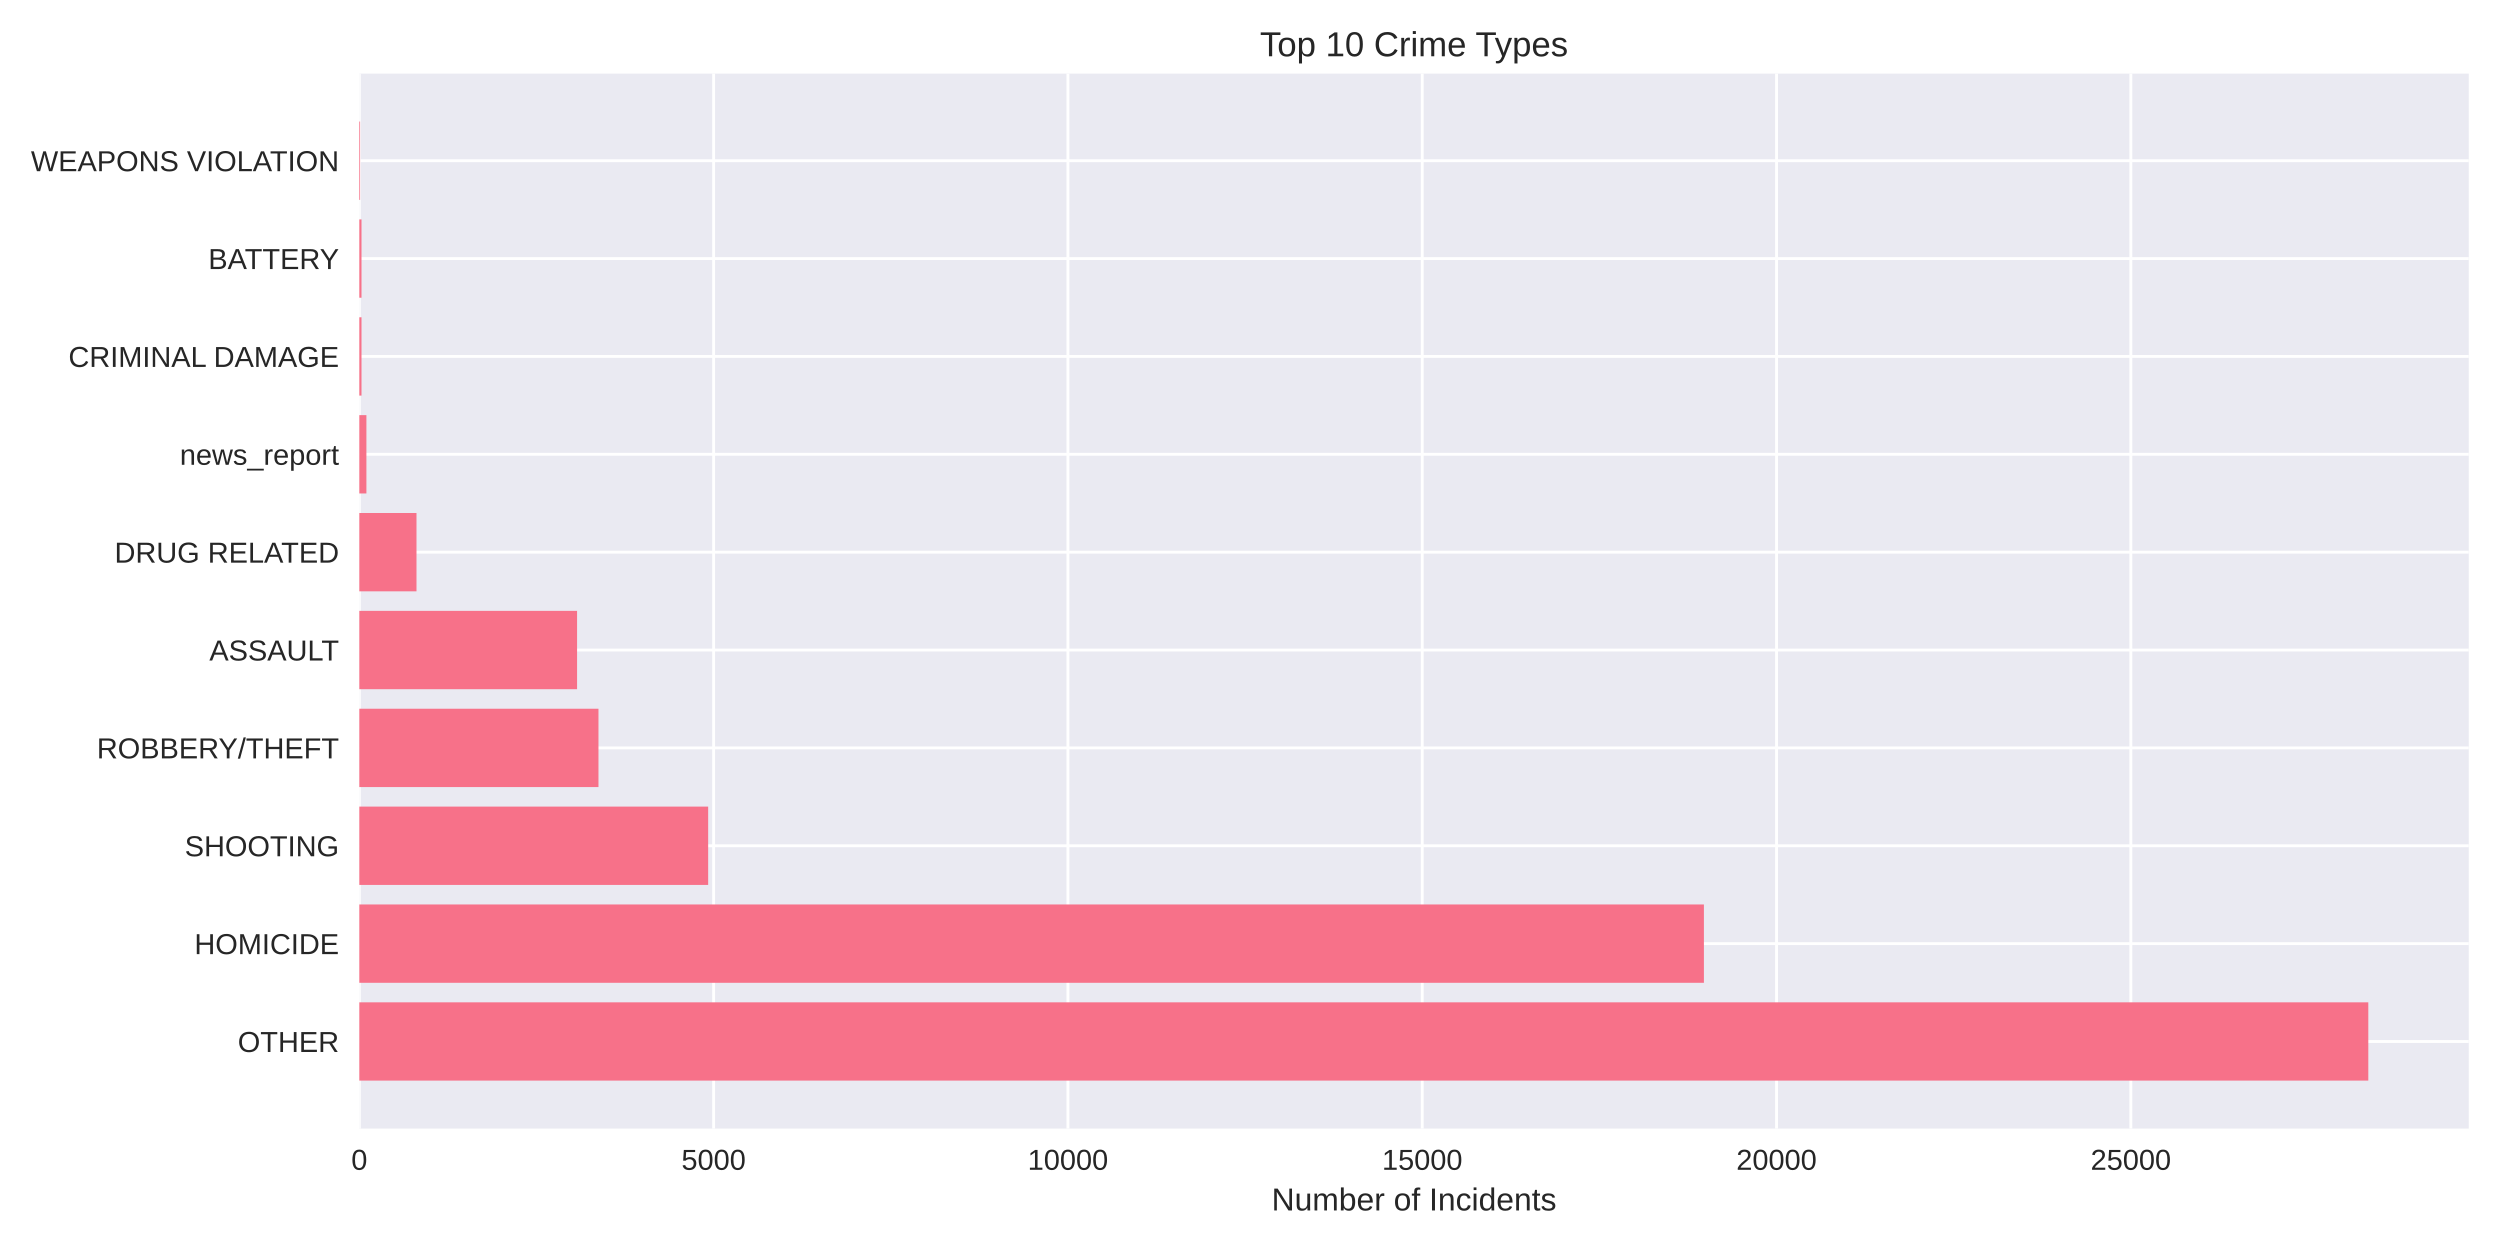
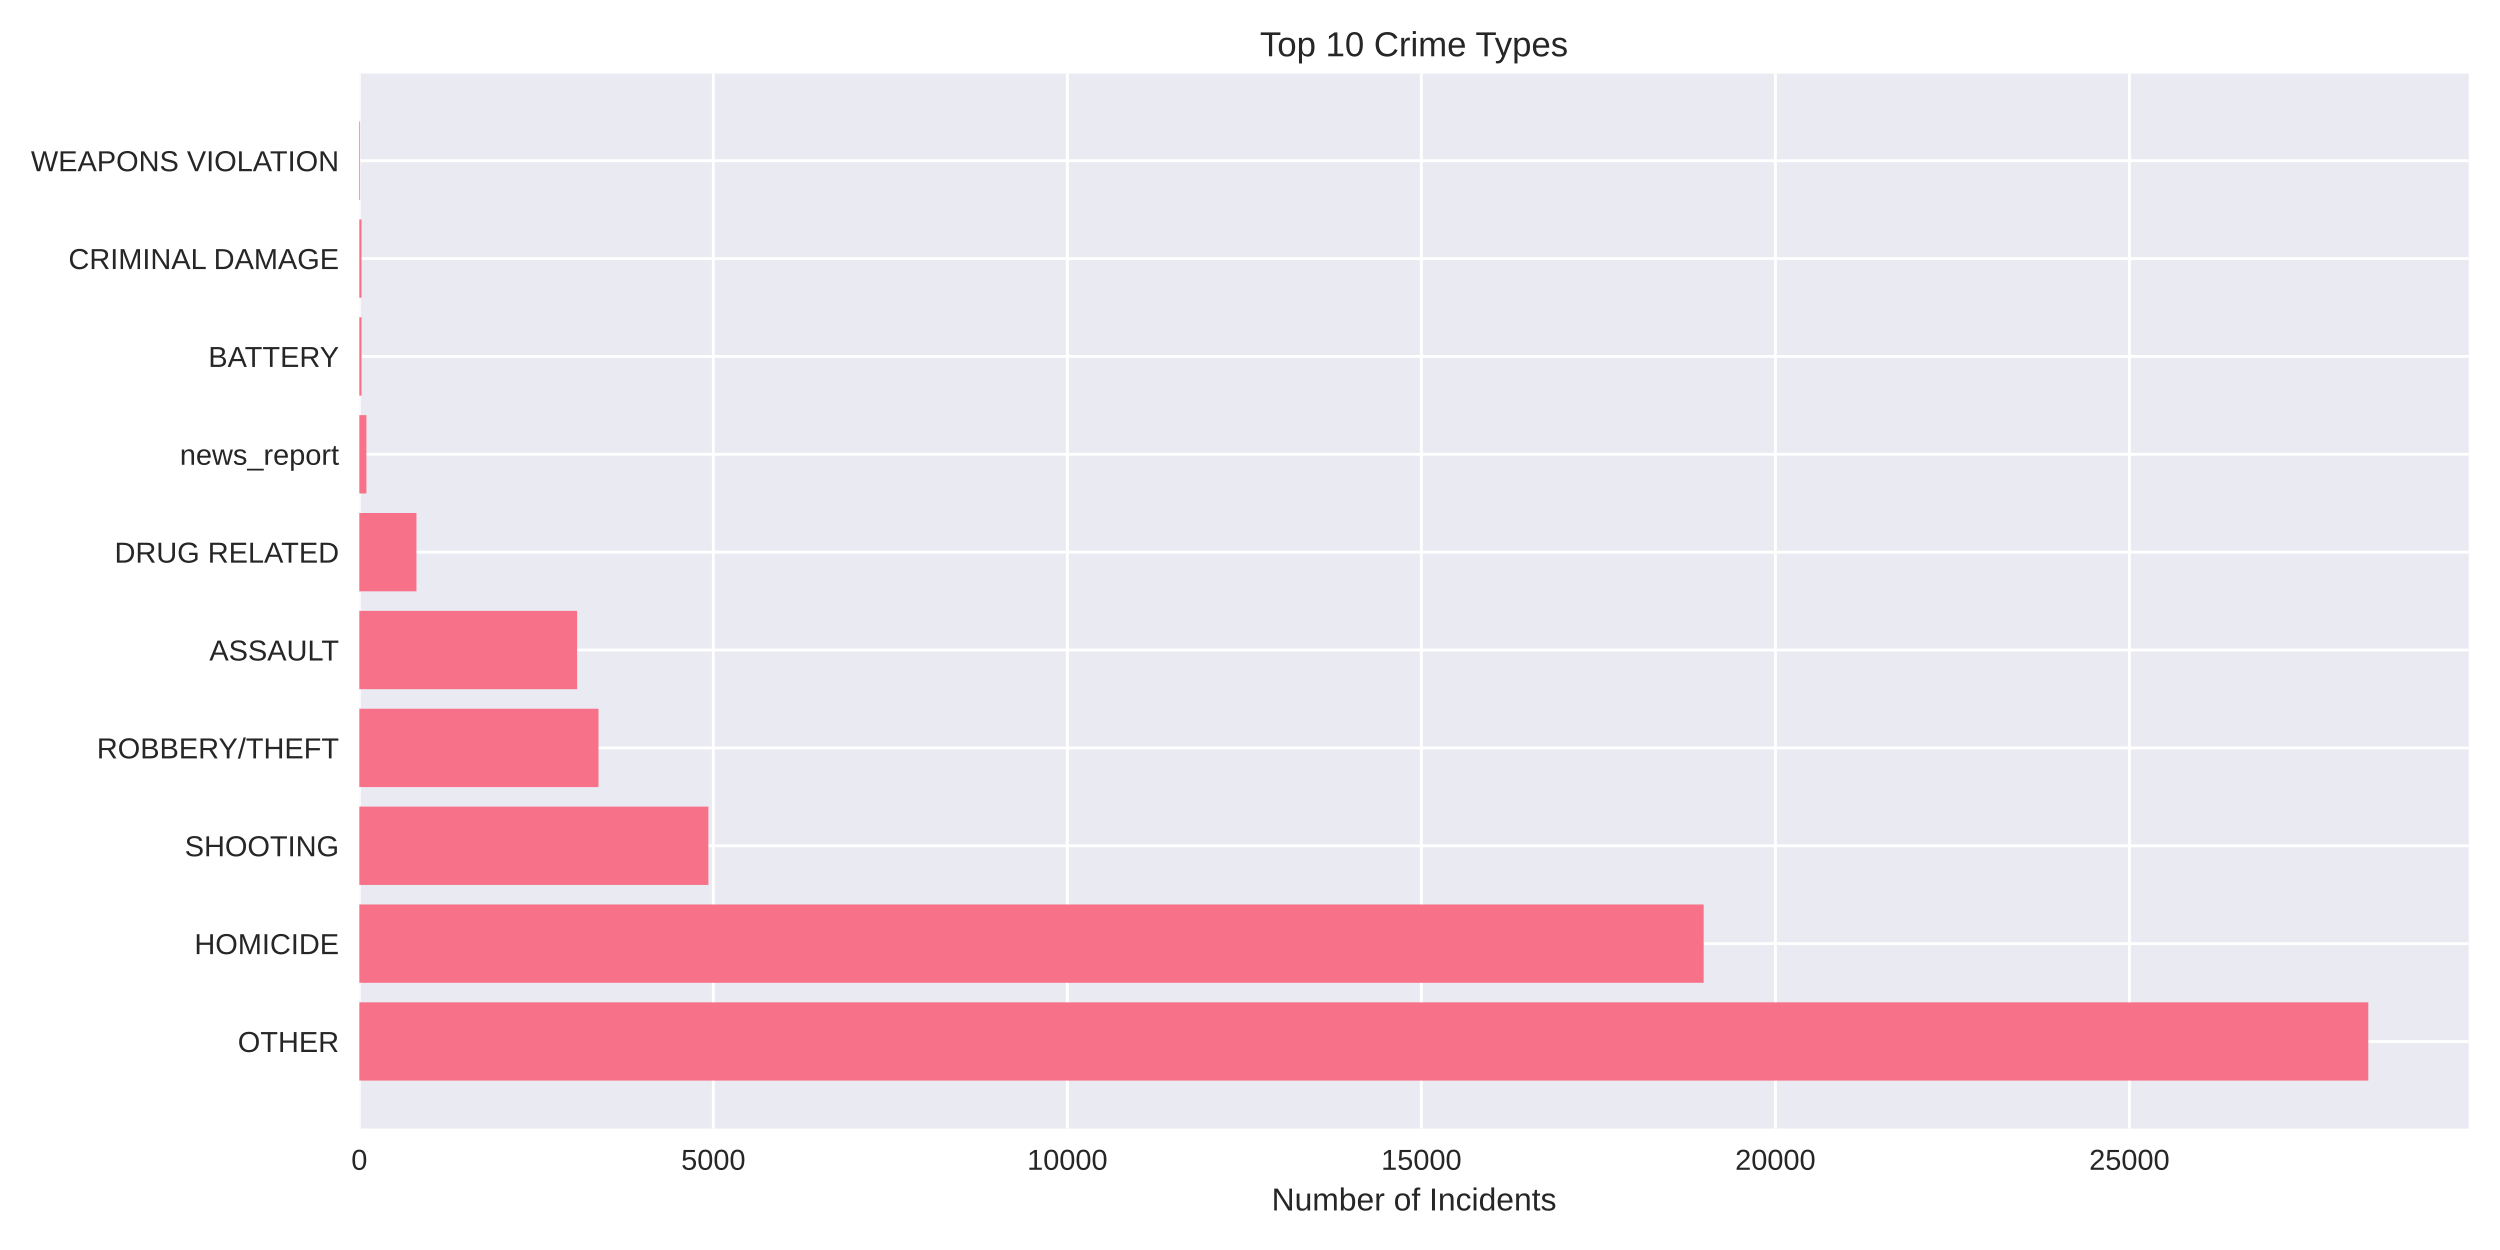
<svg xmlns="http://www.w3.org/2000/svg" width="864pt" height="432pt" viewBox="0 0 864 432" version="1.1">
  <defs>
    <style type="text/css">*{stroke-linejoin: round; stroke-linecap: butt}</style>
  </defs>
  <g id="figure_1">
    <g id="patch_1">
      <path d="M 0 432  L 864 432  L 864 0  L 0 0  z " style="fill: #ffffff" />
    </g>
    <g id="axes_1">
      <g id="patch_2">
        <path d="M 124.18 390.04  L 853.2 390.04  L 853.2 25.44  L 124.18 25.44  z " style="fill: #eaeaf2" />
      </g>
      <g id="matplotlib.axis_1">
        <g id="xtick_1">
          <g id="line2d_1">
-             <path d="M 124.18 390.04  L 124.18 25.44  " clip-path="url(#pa13d519073)" style="fill: none; stroke: #ffffff; stroke-linecap: round" />
+             <path d="M 124.18 390.04  L 124.18 25.44  " clip-path="url(#p37ad22ed03)" style="fill: none; stroke: #ffffff; stroke-linecap: round" />
          </g>
          <g id="line2d_2" />
          <g id="text_1">
            <text style="fill: #262626; font: 10px 'Arial', 'Liberation Sans', 'DejaVu Sans', 'Bitstream Vera Sans', sans-serif; text-anchor: middle" x="124.18" y="404.287" transform="rotate(-0 124.18 404.2869)">0</text>
          </g>
        </g>
        <g id="xtick_2">
          <g id="line2d_3">
-             <path d="M 246.628 390.04  L 246.628 25.44  " clip-path="url(#pa13d519073)" style="fill: none; stroke: #ffffff; stroke-linecap: round" />
+             <path d="M 246.529 390.04  L 246.529 25.44  " clip-path="url(#p37ad22ed03)" style="fill: none; stroke: #ffffff; stroke-linecap: round" />
          </g>
          <g id="line2d_4" />
          <g id="text_2">
-             <text style="fill: #262626; font: 10px 'Arial', 'Liberation Sans', 'DejaVu Sans', 'Bitstream Vera Sans', sans-serif; text-anchor: middle" x="246.628" y="404.287" transform="rotate(-0 246.628 404.2869)">5000</text>
+             <text style="fill: #262626; font: 10px 'Arial', 'Liberation Sans', 'DejaVu Sans', 'Bitstream Vera Sans', sans-serif; text-anchor: middle" x="246.529" y="404.287" transform="rotate(-0 246.5288 404.2869)">5000</text>
          </g>
        </g>
        <g id="xtick_3">
          <g id="line2d_5">
-             <path d="M 369.076 390.04  L 369.076 25.44  " clip-path="url(#pa13d519073)" style="fill: none; stroke: #ffffff; stroke-linecap: round" />
+             <path d="M 368.878 390.04  L 368.878 25.44  " clip-path="url(#p37ad22ed03)" style="fill: none; stroke: #ffffff; stroke-linecap: round" />
          </g>
          <g id="line2d_6" />
          <g id="text_3">
-             <text style="fill: #262626; font: 10px 'Arial', 'Liberation Sans', 'DejaVu Sans', 'Bitstream Vera Sans', sans-serif; text-anchor: middle" x="369.076" y="404.287" transform="rotate(-0 369.076 404.2869)">10000</text>
+             <text style="fill: #262626; font: 10px 'Arial', 'Liberation Sans', 'DejaVu Sans', 'Bitstream Vera Sans', sans-serif; text-anchor: middle" x="368.878" y="404.287" transform="rotate(-0 368.8775 404.2869)">10000</text>
          </g>
        </g>
        <g id="xtick_4">
          <g id="line2d_7">
-             <path d="M 491.524 390.04  L 491.524 25.44  " clip-path="url(#pa13d519073)" style="fill: none; stroke: #ffffff; stroke-linecap: round" />
+             <path d="M 491.226 390.04  L 491.226 25.44  " clip-path="url(#p37ad22ed03)" style="fill: none; stroke: #ffffff; stroke-linecap: round" />
          </g>
          <g id="line2d_8" />
          <g id="text_4">
-             <text style="fill: #262626; font: 10px 'Arial', 'Liberation Sans', 'DejaVu Sans', 'Bitstream Vera Sans', sans-serif; text-anchor: middle" x="491.524" y="404.287" transform="rotate(-0 491.5241 404.2869)">15000</text>
+             <text style="fill: #262626; font: 10px 'Arial', 'Liberation Sans', 'DejaVu Sans', 'Bitstream Vera Sans', sans-serif; text-anchor: middle" x="491.226" y="404.287" transform="rotate(-0 491.2263 404.2869)">15000</text>
          </g>
        </g>
        <g id="xtick_5">
          <g id="line2d_9">
-             <path d="M 613.972 390.04  L 613.972 25.44  " clip-path="url(#pa13d519073)" style="fill: none; stroke: #ffffff; stroke-linecap: round" />
+             <path d="M 613.575 390.04  L 613.575 25.44  " clip-path="url(#p37ad22ed03)" style="fill: none; stroke: #ffffff; stroke-linecap: round" />
          </g>
          <g id="line2d_10" />
          <g id="text_5">
-             <text style="fill: #262626; font: 10px 'Arial', 'Liberation Sans', 'DejaVu Sans', 'Bitstream Vera Sans', sans-serif; text-anchor: middle" x="613.972" y="404.287" transform="rotate(-0 613.9721 404.2869)">20000</text>
+             <text style="fill: #262626; font: 10px 'Arial', 'Liberation Sans', 'DejaVu Sans', 'Bitstream Vera Sans', sans-serif; text-anchor: middle" x="613.575" y="404.287" transform="rotate(-0 613.5751 404.2869)">20000</text>
          </g>
        </g>
        <g id="xtick_6">
          <g id="line2d_11">
-             <path d="M 736.42 390.04  L 736.42 25.44  " clip-path="url(#pa13d519073)" style="fill: none; stroke: #ffffff; stroke-linecap: round" />
+             <path d="M 735.924 390.04  L 735.924 25.44  " clip-path="url(#p37ad22ed03)" style="fill: none; stroke: #ffffff; stroke-linecap: round" />
          </g>
          <g id="line2d_12" />
          <g id="text_6">
-             <text style="fill: #262626; font: 10px 'Arial', 'Liberation Sans', 'DejaVu Sans', 'Bitstream Vera Sans', sans-serif; text-anchor: middle" x="736.42" y="404.287" transform="rotate(-0 736.4201 404.2869)">25000</text>
+             <text style="fill: #262626; font: 10px 'Arial', 'Liberation Sans', 'DejaVu Sans', 'Bitstream Vera Sans', sans-serif; text-anchor: middle" x="735.924" y="404.287" transform="rotate(-0 735.9238 404.2869)">25000</text>
          </g>
        </g>
        <g id="text_7">
          <text style="fill: #262626; font: 11px 'Arial', 'Liberation Sans', 'DejaVu Sans', 'Bitstream Vera Sans', sans-serif; text-anchor: middle" x="488.69" y="418.333" transform="rotate(-0 488.69 418.3334)">Number of Incidents</text>
        </g>
      </g>
      <g id="matplotlib.axis_2">
        <g id="ytick_1">
          <g id="line2d_13">
-             <path d="M 124.18 359.939  L 853.2 359.939  " clip-path="url(#pa13d519073)" style="fill: none; stroke: #ffffff; stroke-linecap: round" />
+             <path d="M 124.18 359.939  L 853.2 359.939  " clip-path="url(#p37ad22ed03)" style="fill: none; stroke: #ffffff; stroke-linecap: round" />
          </g>
          <g id="line2d_14" />
          <g id="text_8">
            <text style="fill: #262626; font: 10px 'Arial', 'Liberation Sans', 'DejaVu Sans', 'Bitstream Vera Sans', sans-serif; text-anchor: end" x="117.18" y="363.562" transform="rotate(-0 117.18 363.562)">OTHER</text>
          </g>
        </g>
        <g id="ytick_2">
          <g id="line2d_15">
-             <path d="M 124.18 326.117  L 853.2 326.117  " clip-path="url(#pa13d519073)" style="fill: none; stroke: #ffffff; stroke-linecap: round" />
+             <path d="M 124.18 326.117  L 853.2 326.117  " clip-path="url(#p37ad22ed03)" style="fill: none; stroke: #ffffff; stroke-linecap: round" />
          </g>
          <g id="line2d_16" />
          <g id="text_9">
            <text style="fill: #262626; font: 10px 'Arial', 'Liberation Sans', 'DejaVu Sans', 'Bitstream Vera Sans', sans-serif; text-anchor: end" x="117.18" y="329.74" transform="rotate(-0 117.18 329.7401)">HOMICIDE</text>
          </g>
        </g>
        <g id="ytick_3">
          <g id="line2d_17">
-             <path d="M 124.18 292.295  L 853.2 292.295  " clip-path="url(#pa13d519073)" style="fill: none; stroke: #ffffff; stroke-linecap: round" />
+             <path d="M 124.18 292.295  L 853.2 292.295  " clip-path="url(#p37ad22ed03)" style="fill: none; stroke: #ffffff; stroke-linecap: round" />
          </g>
          <g id="line2d_18" />
          <g id="text_10">
            <text style="fill: #262626; font: 10px 'Arial', 'Liberation Sans', 'DejaVu Sans', 'Bitstream Vera Sans', sans-serif; text-anchor: end" x="117.18" y="295.918" transform="rotate(-0 117.18 295.9182)">SHOOTING</text>
          </g>
        </g>
        <g id="ytick_4">
          <g id="line2d_19">
-             <path d="M 124.18 258.473  L 853.2 258.473  " clip-path="url(#pa13d519073)" style="fill: none; stroke: #ffffff; stroke-linecap: round" />
+             <path d="M 124.18 258.473  L 853.2 258.473  " clip-path="url(#p37ad22ed03)" style="fill: none; stroke: #ffffff; stroke-linecap: round" />
          </g>
          <g id="line2d_20" />
          <g id="text_11">
            <text style="fill: #262626; font: 10px 'Arial', 'Liberation Sans', 'DejaVu Sans', 'Bitstream Vera Sans', sans-serif; text-anchor: end" x="117.18" y="262.096" transform="rotate(-0 117.18 262.0963)">ROBBERY/THEFT</text>
          </g>
        </g>
        <g id="ytick_5">
          <g id="line2d_21">
-             <path d="M 124.18 224.651  L 853.2 224.651  " clip-path="url(#pa13d519073)" style="fill: none; stroke: #ffffff; stroke-linecap: round" />
+             <path d="M 124.18 224.651  L 853.2 224.651  " clip-path="url(#p37ad22ed03)" style="fill: none; stroke: #ffffff; stroke-linecap: round" />
          </g>
          <g id="line2d_22" />
          <g id="text_12">
            <text style="fill: #262626; font: 10px 'Arial', 'Liberation Sans', 'DejaVu Sans', 'Bitstream Vera Sans', sans-serif; text-anchor: end" x="117.18" y="228.274" transform="rotate(-0 117.18 228.2744)">ASSAULT</text>
          </g>
        </g>
        <g id="ytick_6">
          <g id="line2d_23">
-             <path d="M 124.18 190.829  L 853.2 190.829  " clip-path="url(#pa13d519073)" style="fill: none; stroke: #ffffff; stroke-linecap: round" />
+             <path d="M 124.18 190.829  L 853.2 190.829  " clip-path="url(#p37ad22ed03)" style="fill: none; stroke: #ffffff; stroke-linecap: round" />
          </g>
          <g id="line2d_24" />
          <g id="text_13">
            <text style="fill: #262626; font: 10px 'Arial', 'Liberation Sans', 'DejaVu Sans', 'Bitstream Vera Sans', sans-serif; text-anchor: end" x="117.18" y="194.452" transform="rotate(-0 117.18 194.4525)">DRUG RELATED</text>
          </g>
        </g>
        <g id="ytick_7">
          <g id="line2d_25">
-             <path d="M 124.18 157.007  L 853.2 157.007  " clip-path="url(#pa13d519073)" style="fill: none; stroke: #ffffff; stroke-linecap: round" />
+             <path d="M 124.18 157.007  L 853.2 157.007  " clip-path="url(#p37ad22ed03)" style="fill: none; stroke: #ffffff; stroke-linecap: round" />
          </g>
          <g id="line2d_26" />
          <g id="text_14">
            <text style="fill: #262626; font: 10px 'Arial', 'Liberation Sans', 'DejaVu Sans', 'Bitstream Vera Sans', sans-serif; text-anchor: end" x="117.18" y="160.631" transform="rotate(-0 117.18 160.6306)">news_report</text>
          </g>
        </g>
        <g id="ytick_8">
          <g id="line2d_27">
-             <path d="M 124.18 123.185  L 853.2 123.185  " clip-path="url(#pa13d519073)" style="fill: none; stroke: #ffffff; stroke-linecap: round" />
+             <path d="M 124.18 123.185  L 853.2 123.185  " clip-path="url(#p37ad22ed03)" style="fill: none; stroke: #ffffff; stroke-linecap: round" />
          </g>
          <g id="line2d_28" />
          <g id="text_15">
-             <text style="fill: #262626; font: 10px 'Arial', 'Liberation Sans', 'DejaVu Sans', 'Bitstream Vera Sans', sans-serif; text-anchor: end" x="117.18" y="126.809" transform="rotate(-0 117.18 126.8087)">CRIMINAL DAMAGE</text>
+             <text style="fill: #262626; font: 10px 'Arial', 'Liberation Sans', 'DejaVu Sans', 'Bitstream Vera Sans', sans-serif; text-anchor: end" x="117.18" y="126.809" transform="rotate(-0 117.18 126.8087)">BATTERY</text>
          </g>
        </g>
        <g id="ytick_9">
          <g id="line2d_29">
-             <path d="M 124.18 89.363  L 853.2 89.363  " clip-path="url(#pa13d519073)" style="fill: none; stroke: #ffffff; stroke-linecap: round" />
+             <path d="M 124.18 89.363  L 853.2 89.363  " clip-path="url(#p37ad22ed03)" style="fill: none; stroke: #ffffff; stroke-linecap: round" />
          </g>
          <g id="line2d_30" />
          <g id="text_16">
-             <text style="fill: #262626; font: 10px 'Arial', 'Liberation Sans', 'DejaVu Sans', 'Bitstream Vera Sans', sans-serif; text-anchor: end" x="117.18" y="92.987" transform="rotate(-0 117.18 92.98681)">BATTERY</text>
+             <text style="fill: #262626; font: 10px 'Arial', 'Liberation Sans', 'DejaVu Sans', 'Bitstream Vera Sans', sans-serif; text-anchor: end" x="117.18" y="92.987" transform="rotate(-0 117.18 92.98681)">CRIMINAL DAMAGE</text>
          </g>
        </g>
        <g id="ytick_10">
          <g id="line2d_31">
-             <path d="M 124.18 55.541  L 853.2 55.541  " clip-path="url(#pa13d519073)" style="fill: none; stroke: #ffffff; stroke-linecap: round" />
+             <path d="M 124.18 55.541  L 853.2 55.541  " clip-path="url(#p37ad22ed03)" style="fill: none; stroke: #ffffff; stroke-linecap: round" />
          </g>
          <g id="line2d_32" />
          <g id="text_17">
            <text style="fill: #262626; font: 10px 'Arial', 'Liberation Sans', 'DejaVu Sans', 'Bitstream Vera Sans', sans-serif; text-anchor: end" x="117.18" y="59.165" transform="rotate(-0 117.18 59.16492)">WEAPONS VIOLATION</text>
          </g>
        </g>
      </g>
      <g id="patch_3">
-         <path d="M 124.18 373.467  L 818.485 373.467  L 818.485 346.41  L 124.18 346.41  z " clip-path="url(#pa13d519073)" style="fill: #f77189" />
+         <path d="M 124.18 373.467  L 818.485 373.467  L 818.485 346.41  L 124.18 346.41  z " clip-path="url(#p37ad22ed03)" style="fill: #f77189" />
      </g>
      <g id="patch_4">
-         <path d="M 124.18 339.645  L 588.87 339.645  L 588.87 312.588  L 124.18 312.588  z " clip-path="url(#pa13d519073)" style="fill: #f77189" />
+         <path d="M 124.18 339.645  L 588.787 339.645  L 588.787 312.588  L 124.18 312.588  z " clip-path="url(#p37ad22ed03)" style="fill: #f77189" />
      </g>
      <g id="patch_5">
-         <path d="M 124.18 305.823  L 244.742 305.823  L 244.742 278.766  L 124.18 278.766  z " clip-path="url(#pa13d519073)" style="fill: #f77189" />
+         <path d="M 124.18 305.823  L 244.816 305.823  L 244.816 278.766  L 124.18 278.766  z " clip-path="url(#p37ad22ed03)" style="fill: #f77189" />
      </g>
      <g id="patch_6">
-         <path d="M 124.18 272.002  L 206.832 272.002  L 206.832 244.944  L 124.18 244.944  z " clip-path="url(#pa13d519073)" style="fill: #f77189" />
+         <path d="M 124.18 272.002  L 206.839 272.002  L 206.839 244.944  L 124.18 244.944  z " clip-path="url(#p37ad22ed03)" style="fill: #f77189" />
      </g>
      <g id="patch_7">
-         <path d="M 124.18 238.18  L 199.437 238.18  L 199.437 211.122  L 124.18 211.122  z " clip-path="url(#pa13d519073)" style="fill: #f77189" />
+         <path d="M 124.18 238.18  L 199.449 238.18  L 199.449 211.122  L 124.18 211.122  z " clip-path="url(#p37ad22ed03)" style="fill: #f77189" />
      </g>
      <g id="patch_8">
-         <path d="M 124.18 204.358  L 143.943 204.358  L 143.943 177.3  L 124.18 177.3  z " clip-path="url(#pa13d519073)" style="fill: #f77189" />
+         <path d="M 124.18 204.358  L 143.927 204.358  L 143.927 177.3  L 124.18 177.3  z " clip-path="url(#p37ad22ed03)" style="fill: #f77189" />
      </g>
      <g id="patch_9">
-         <path d="M 124.18 170.536  L 126.629 170.536  L 126.629 143.478  L 124.18 143.478  z " clip-path="url(#pa13d519073)" style="fill: #f77189" />
+         <path d="M 124.18 170.536  L 126.627 170.536  L 126.627 143.478  L 124.18 143.478  z " clip-path="url(#p37ad22ed03)" style="fill: #f77189" />
      </g>
      <g id="patch_10">
-         <path d="M 124.18 136.714  L 124.939 136.714  L 124.939 109.657  L 124.18 109.657  z " clip-path="url(#pa13d519073)" style="fill: #f77189" />
+         <path d="M 124.18 136.714  L 124.939 136.714  L 124.939 109.657  L 124.18 109.657  z " clip-path="url(#p37ad22ed03)" style="fill: #f77189" />
      </g>
      <g id="patch_11">
-         <path d="M 124.18 102.892  L 124.939 102.892  L 124.939 75.835  L 124.18 75.835  z " clip-path="url(#pa13d519073)" style="fill: #f77189" />
+         <path d="M 124.18 102.892  L 124.939 102.892  L 124.939 75.835  L 124.18 75.835  z " clip-path="url(#p37ad22ed03)" style="fill: #f77189" />
      </g>
      <g id="patch_12">
-         <path d="M 124.18 69.07  L 124.449 69.07  L 124.449 42.013  L 124.18 42.013  z " clip-path="url(#pa13d519073)" style="fill: #f77189" />
+         <path d="M 124.18 69.07  L 124.449 69.07  L 124.449 42.013  L 124.18 42.013  z " clip-path="url(#p37ad22ed03)" style="fill: #f77189" />
      </g>
      <g id="patch_13">
        <path d="M 124.18 390.04  L 124.18 25.44  " style="fill: none" />
      </g>
      <g id="patch_14">
        <path d="M 853.2 390.04  L 853.2 25.44  " style="fill: none" />
      </g>
      <g id="patch_15">
        <path d="M 124.18 390.04  L 853.2 390.04  " style="fill: none" />
      </g>
      <g id="patch_16">
        <path d="M 124.18 25.44  L 853.2 25.44  " style="fill: none" />
      </g>
      <g id="text_18">
        <text style="fill: #262626; font: 12px 'Arial', 'Liberation Sans', 'DejaVu Sans', 'Bitstream Vera Sans', sans-serif; text-anchor: middle" x="488.69" y="19.44" transform="rotate(-0 488.69 19.44)">Top 10 Crime Types</text>
      </g>
    </g>
  </g>
  <defs>
-     <clipPath id="pa13d519073">
+     <clipPath id="p37ad22ed03">
      <rect x="124.18" y="25.44" width="729.02" height="364.6" />
    </clipPath>
  </defs>
</svg>
